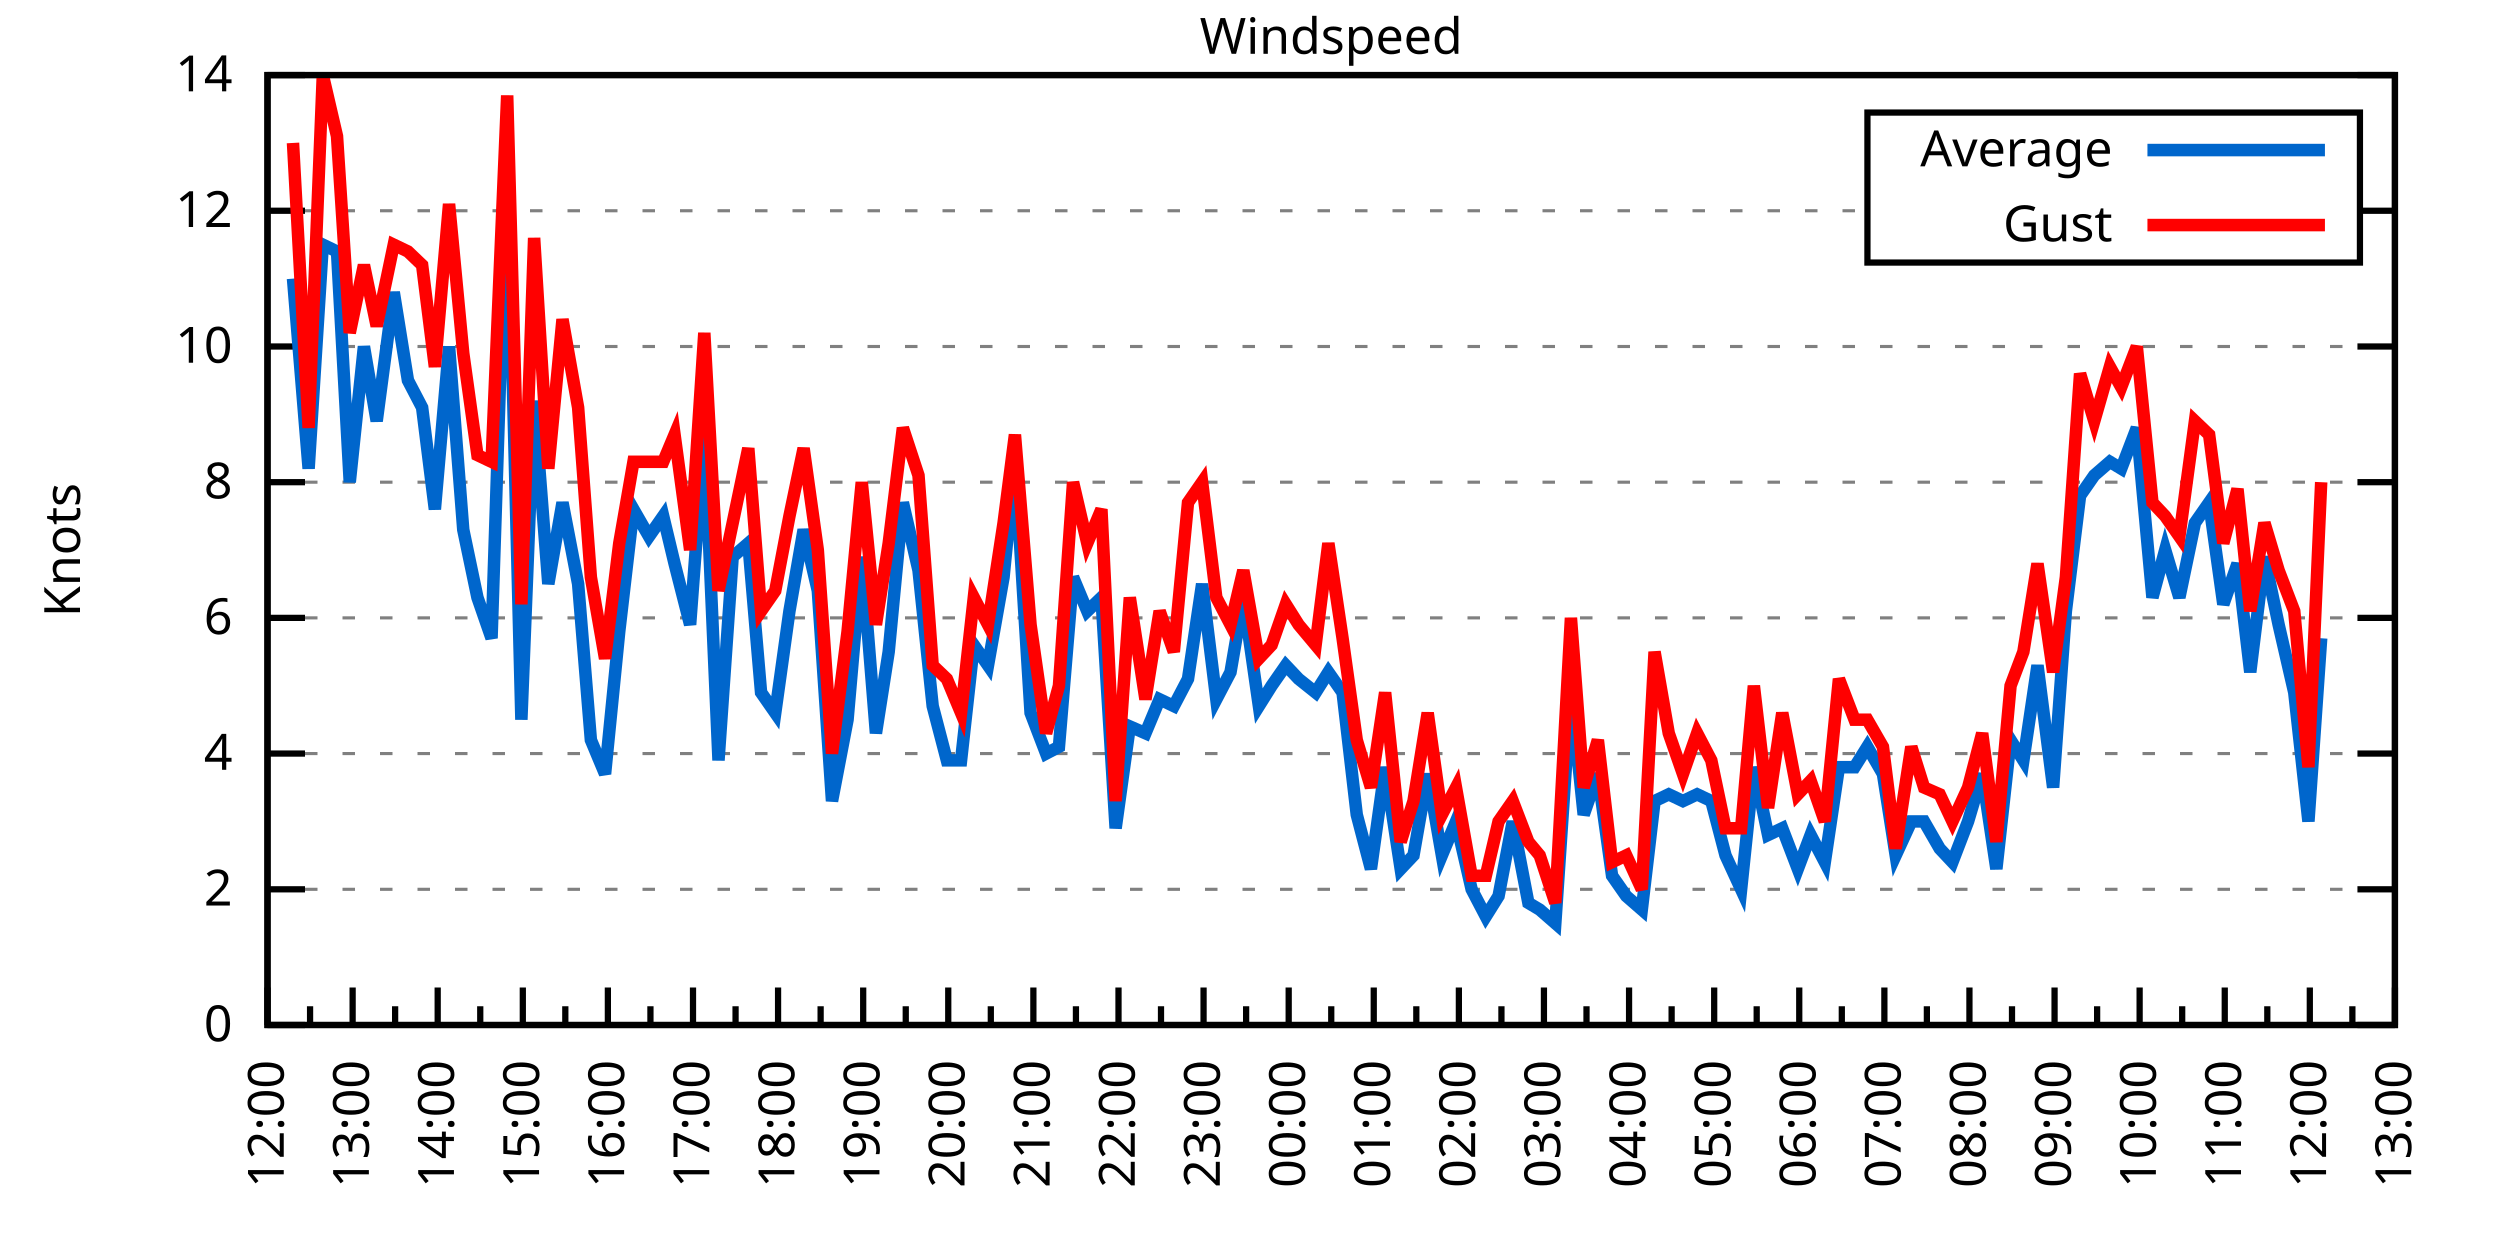
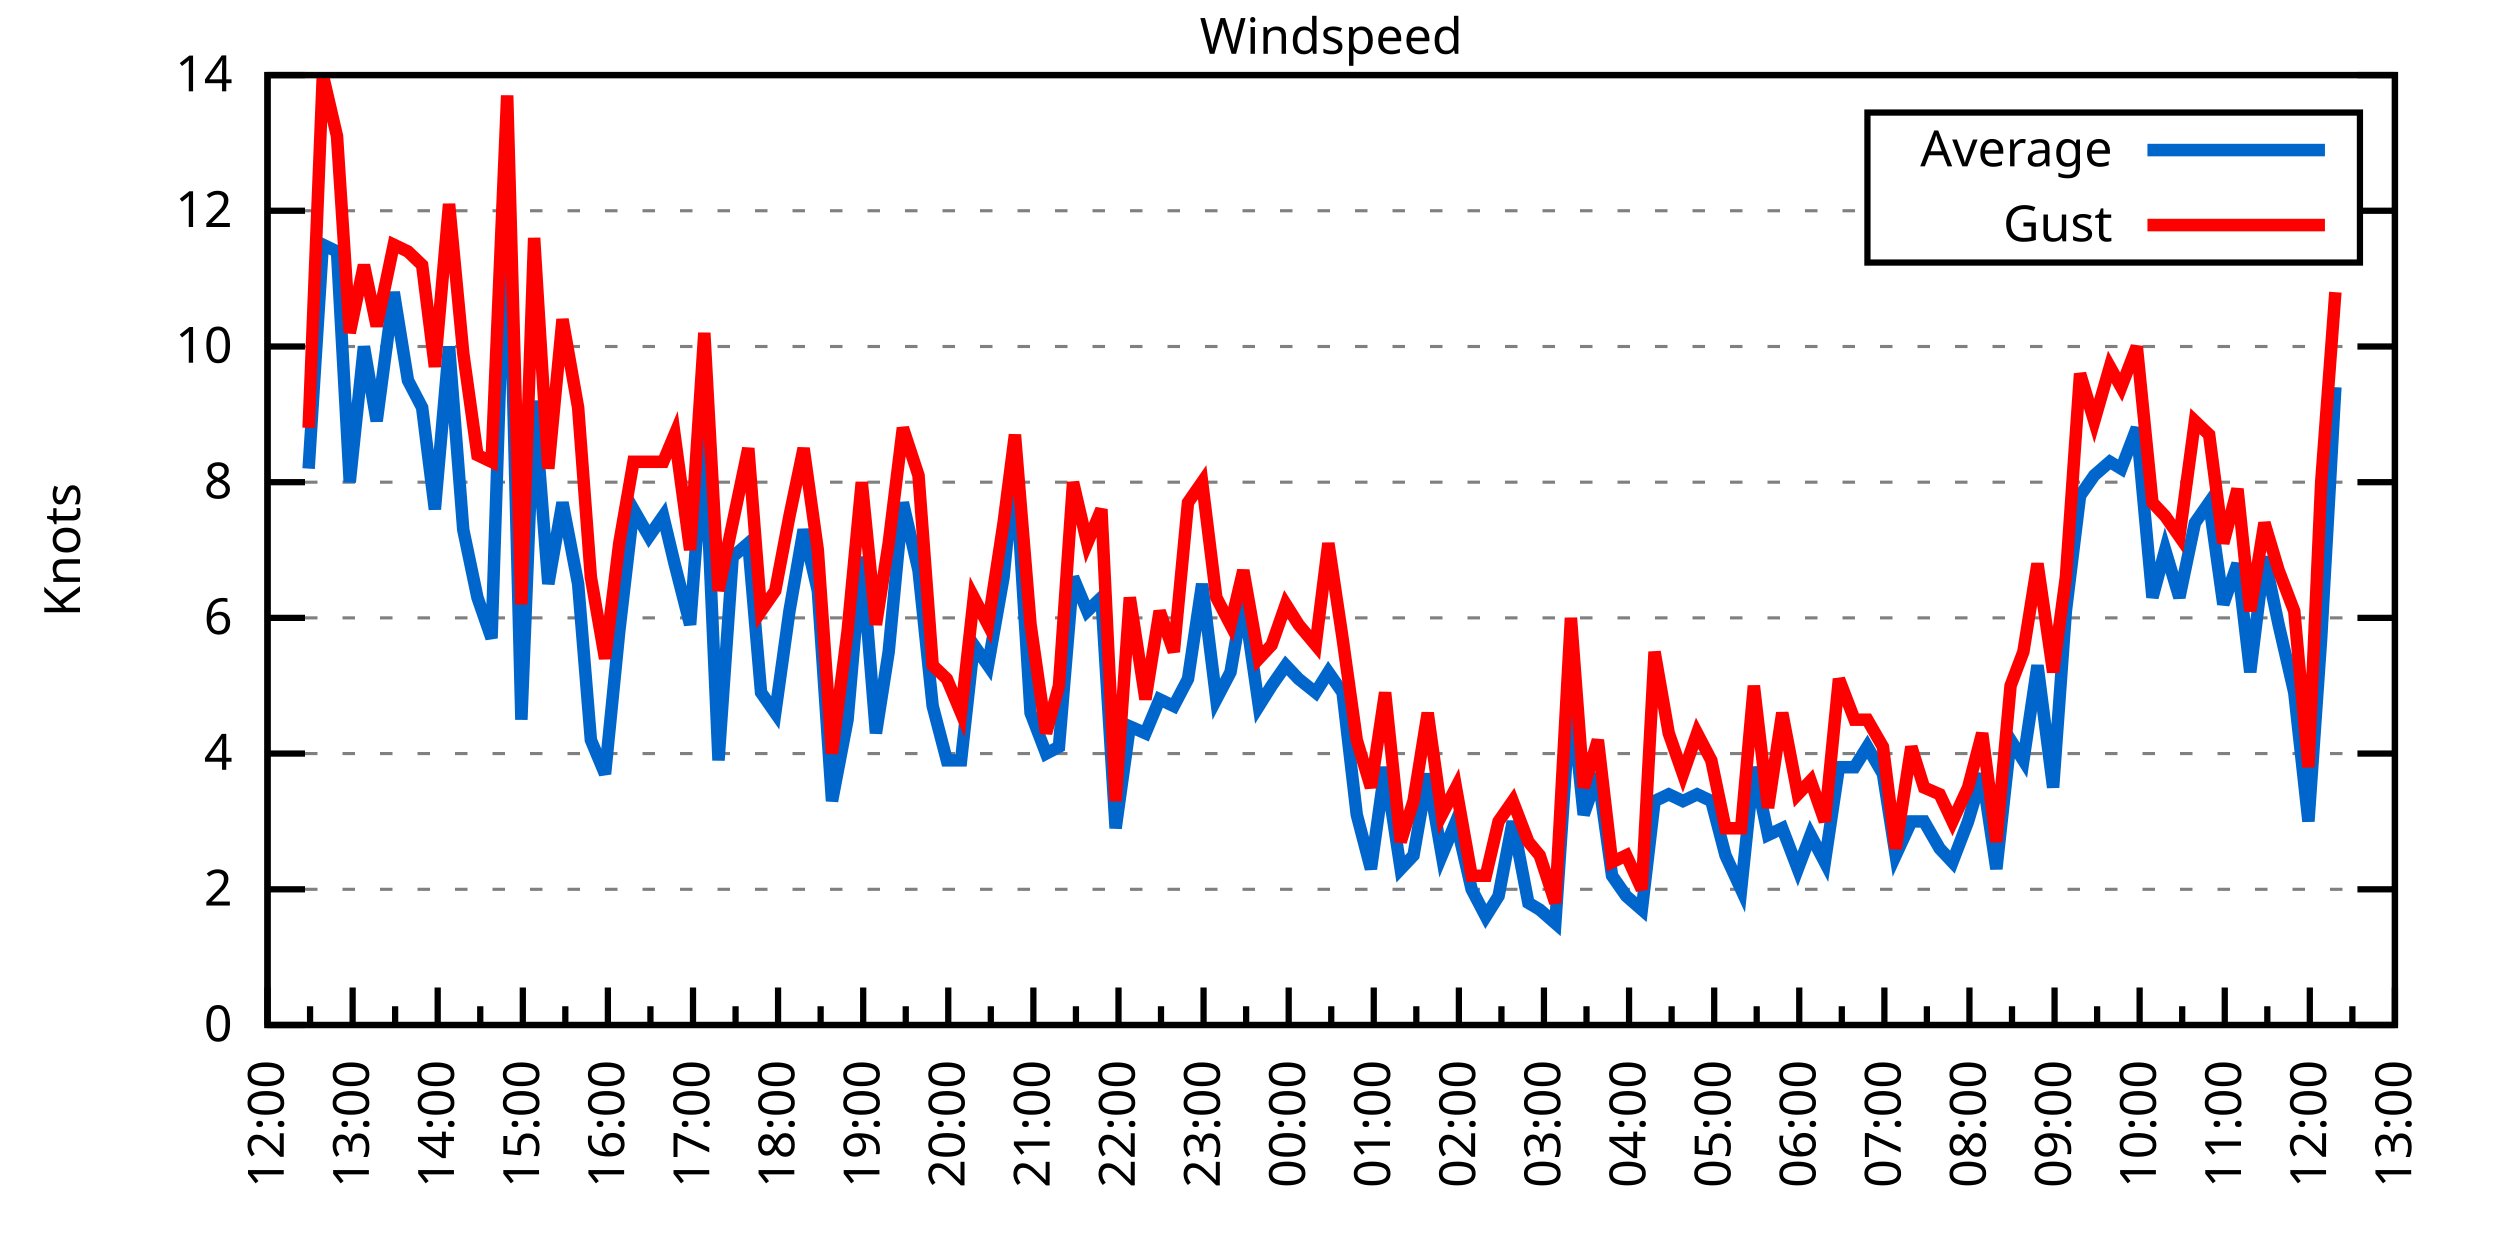
<svg xmlns="http://www.w3.org/2000/svg" xmlns:xlink="http://www.w3.org/1999/xlink" width="400" height="200" viewBox="0 0 400 200">
  <g id="gnuplot_canvas">
    <rect x="0" y="0" width="400" height="200" fill="none" />
    <defs>
      <circle id="gpDot" r="0.5" stroke-width="0.5" stroke="currentColor" />
      <path id="gpPt0" stroke-width="0.333" stroke="currentColor" d="M-1,0 h2 M0,-1 v2" />
      <path id="gpPt1" stroke-width="0.333" stroke="currentColor" d="M-1,-1 L1,1 M1,-1 L-1,1" />
      <path id="gpPt2" stroke-width="0.333" stroke="currentColor" d="M-1,0 L1,0 M0,-1 L0,1 M-1,-1 L1,1 M-1,1 L1,-1" />
      <rect id="gpPt3" stroke-width="0.333" stroke="currentColor" x="-1" y="-1" width="2" height="2" />
      <rect id="gpPt4" stroke-width="0.333" stroke="currentColor" fill="currentColor" x="-1" y="-1" width="2" height="2" />
      <circle id="gpPt5" stroke-width="0.333" stroke="currentColor" cx="0" cy="0" r="1" />
      <use xlink:href="#gpPt5" id="gpPt6" fill="currentColor" stroke="none" />
      <path id="gpPt7" stroke-width="0.333" stroke="currentColor" d="M0,-1.33 L-1.33,0.67 L1.33,0.67 z" />
      <use xlink:href="#gpPt7" id="gpPt8" fill="currentColor" stroke="none" />
      <use xlink:href="#gpPt7" id="gpPt9" stroke="currentColor" transform="rotate(180)" />
      <use xlink:href="#gpPt9" id="gpPt10" fill="currentColor" stroke="none" />
      <use xlink:href="#gpPt3" id="gpPt11" stroke="currentColor" transform="rotate(45)" />
      <use xlink:href="#gpPt11" id="gpPt12" fill="currentColor" stroke="none" />
      <path id="gpPt13" stroke-width="0.333" stroke="currentColor" d="M0,1.330 L1.265,0.411 L0.782,-1.067 L-0.782,-1.076 L-1.265,0.411 z" />
      <use xlink:href="#gpPt13" id="gpPt14" fill="currentColor" stroke="none" />
      <filter id="textbox" filterUnits="objectBoundingBox" x="0" y="0" height="1" width="1">
        <feFlood flood-color="white" flood-opacity="1" result="bgnd" />
        <feComposite in="SourceGraphic" in2="bgnd" operator="atop" />
      </filter>
      <filter id="greybox" filterUnits="objectBoundingBox" x="0" y="0" height="1" width="1">
        <feFlood flood-color="lightgrey" flood-opacity="1" result="grey" />
        <feComposite in="SourceGraphic" in2="grey" operator="atop" />
      </filter>
    </defs>
    <g fill="none" color="white" stroke="currentColor" stroke-width="1.00" stroke-linecap="butt" stroke-linejoin="miter">
</g>
    <g fill="none" color="black" stroke="currentColor" stroke-width="1.00" stroke-linecap="butt" stroke-linejoin="miter">
      <g stroke="none" shape-rendering="crispEdges">
        <polygon fill="rgb(255, 255, 255)" points="42.80,164.00 383.18,164.00 383.18,12.02 42.80,12.02 " />
      </g>
    </g>
    <g fill="none" color="black" stroke="currentColor" stroke-width="1.00" stroke-linecap="butt" stroke-linejoin="miter">
</g>
    <g fill="none" color="black" stroke="black" stroke-width="0.50" stroke-linecap="butt" stroke-linejoin="miter">
</g>
    <g fill="none" color="gray" stroke="currentColor" stroke-width="0.50" stroke-linecap="butt" stroke-linejoin="miter">
      <path stroke="gray" stroke-dasharray="2,4" class="gridline" d="M42.80,164.00 L383.19,164.00  " />
    </g>
    <g fill="none" color="gray" stroke="gray" stroke-width="1.00" stroke-linecap="butt" stroke-linejoin="miter">
</g>
    <g fill="none" color="black" stroke="currentColor" stroke-width="1.00" stroke-linecap="butt" stroke-linejoin="miter">
      <path stroke="black" d="M42.80,164.00 L48.80,164.00 M383.19,164.00 L377.19,164.00  " />
      <g transform="translate(37.20,166.60)" stroke="none" fill="black" font-family="Sans" font-size="8.00" text-anchor="end">
        <text>
          <tspan font-family="Sans"> 0</tspan>
        </text>
      </g>
    </g>
    <g fill="none" color="black" stroke="currentColor" stroke-width="1.00" stroke-linecap="butt" stroke-linejoin="miter">
</g>
    <g fill="none" color="black" stroke="black" stroke-width="0.50" stroke-linecap="butt" stroke-linejoin="miter">
</g>
    <g fill="none" color="gray" stroke="currentColor" stroke-width="0.50" stroke-linecap="butt" stroke-linejoin="miter">
      <path stroke="gray" stroke-dasharray="2,4" class="gridline" d="M42.80,142.29 L383.19,142.29  " />
    </g>
    <g fill="none" color="gray" stroke="gray" stroke-width="1.00" stroke-linecap="butt" stroke-linejoin="miter">
</g>
    <g fill="none" color="black" stroke="currentColor" stroke-width="1.00" stroke-linecap="butt" stroke-linejoin="miter">
      <path stroke="black" d="M42.80,142.29 L48.80,142.29 M383.19,142.29 L377.19,142.29  " />
      <g transform="translate(37.20,144.89)" stroke="none" fill="black" font-family="Sans" font-size="8.00" text-anchor="end">
        <text>
          <tspan font-family="Sans"> 2</tspan>
        </text>
      </g>
    </g>
    <g fill="none" color="black" stroke="currentColor" stroke-width="1.00" stroke-linecap="butt" stroke-linejoin="miter">
</g>
    <g fill="none" color="black" stroke="black" stroke-width="0.50" stroke-linecap="butt" stroke-linejoin="miter">
</g>
    <g fill="none" color="gray" stroke="currentColor" stroke-width="0.50" stroke-linecap="butt" stroke-linejoin="miter">
      <path stroke="gray" stroke-dasharray="2,4" class="gridline" d="M42.80,120.57 L383.19,120.57  " />
    </g>
    <g fill="none" color="gray" stroke="gray" stroke-width="1.00" stroke-linecap="butt" stroke-linejoin="miter">
</g>
    <g fill="none" color="black" stroke="currentColor" stroke-width="1.00" stroke-linecap="butt" stroke-linejoin="miter">
      <path stroke="black" d="M42.80,120.57 L48.80,120.57 M383.19,120.57 L377.19,120.57  " />
      <g transform="translate(37.20,123.17)" stroke="none" fill="black" font-family="Sans" font-size="8.00" text-anchor="end">
        <text>
          <tspan font-family="Sans"> 4</tspan>
        </text>
      </g>
    </g>
    <g fill="none" color="black" stroke="currentColor" stroke-width="1.00" stroke-linecap="butt" stroke-linejoin="miter">
</g>
    <g fill="none" color="black" stroke="black" stroke-width="0.50" stroke-linecap="butt" stroke-linejoin="miter">
</g>
    <g fill="none" color="gray" stroke="currentColor" stroke-width="0.50" stroke-linecap="butt" stroke-linejoin="miter">
      <path stroke="gray" stroke-dasharray="2,4" class="gridline" d="M42.80,98.86 L383.19,98.86  " />
    </g>
    <g fill="none" color="gray" stroke="gray" stroke-width="1.00" stroke-linecap="butt" stroke-linejoin="miter">
</g>
    <g fill="none" color="black" stroke="currentColor" stroke-width="1.00" stroke-linecap="butt" stroke-linejoin="miter">
      <path stroke="black" d="M42.80,98.86 L48.80,98.86 M383.19,98.86 L377.19,98.86  " />
      <g transform="translate(37.20,101.46)" stroke="none" fill="black" font-family="Sans" font-size="8.00" text-anchor="end">
        <text>
          <tspan font-family="Sans"> 6</tspan>
        </text>
      </g>
    </g>
    <g fill="none" color="black" stroke="currentColor" stroke-width="1.00" stroke-linecap="butt" stroke-linejoin="miter">
</g>
    <g fill="none" color="black" stroke="black" stroke-width="0.50" stroke-linecap="butt" stroke-linejoin="miter">
</g>
    <g fill="none" color="gray" stroke="currentColor" stroke-width="0.50" stroke-linecap="butt" stroke-linejoin="miter">
      <path stroke="gray" stroke-dasharray="2,4" class="gridline" d="M42.80,77.15 L383.19,77.15  " />
    </g>
    <g fill="none" color="gray" stroke="gray" stroke-width="1.00" stroke-linecap="butt" stroke-linejoin="miter">
</g>
    <g fill="none" color="black" stroke="currentColor" stroke-width="1.00" stroke-linecap="butt" stroke-linejoin="miter">
      <path stroke="black" d="M42.80,77.15 L48.80,77.15 M383.19,77.15 L377.19,77.15  " />
      <g transform="translate(37.20,79.75)" stroke="none" fill="black" font-family="Sans" font-size="8.00" text-anchor="end">
        <text>
          <tspan font-family="Sans"> 8</tspan>
        </text>
      </g>
    </g>
    <g fill="none" color="black" stroke="currentColor" stroke-width="1.00" stroke-linecap="butt" stroke-linejoin="miter">
</g>
    <g fill="none" color="black" stroke="black" stroke-width="0.50" stroke-linecap="butt" stroke-linejoin="miter">
</g>
    <g fill="none" color="gray" stroke="currentColor" stroke-width="0.50" stroke-linecap="butt" stroke-linejoin="miter">
      <path stroke="gray" stroke-dasharray="2,4" class="gridline" d="M42.80,55.44 L383.19,55.44  " />
    </g>
    <g fill="none" color="gray" stroke="gray" stroke-width="1.00" stroke-linecap="butt" stroke-linejoin="miter">
</g>
    <g fill="none" color="black" stroke="currentColor" stroke-width="1.00" stroke-linecap="butt" stroke-linejoin="miter">
      <path stroke="black" d="M42.80,55.44 L48.80,55.44 M383.19,55.44 L377.19,55.44  " />
      <g transform="translate(37.20,58.04)" stroke="none" fill="black" font-family="Sans" font-size="8.00" text-anchor="end">
        <text>
          <tspan font-family="Sans"> 10</tspan>
        </text>
      </g>
    </g>
    <g fill="none" color="black" stroke="currentColor" stroke-width="1.00" stroke-linecap="butt" stroke-linejoin="miter">
</g>
    <g fill="none" color="black" stroke="black" stroke-width="0.50" stroke-linecap="butt" stroke-linejoin="miter">
</g>
    <g fill="none" color="gray" stroke="currentColor" stroke-width="0.50" stroke-linecap="butt" stroke-linejoin="miter">
      <path stroke="gray" stroke-dasharray="2,4" class="gridline" d="M42.80,33.72 L298.79,33.72 M377.59,33.72 L383.19,33.72  " />
    </g>
    <g fill="none" color="gray" stroke="gray" stroke-width="1.00" stroke-linecap="butt" stroke-linejoin="miter">
</g>
    <g fill="none" color="black" stroke="currentColor" stroke-width="1.00" stroke-linecap="butt" stroke-linejoin="miter">
      <path stroke="black" d="M42.80,33.72 L48.80,33.72 M383.19,33.72 L377.19,33.72  " />
      <g transform="translate(37.20,36.32)" stroke="none" fill="black" font-family="Sans" font-size="8.00" text-anchor="end">
        <text>
          <tspan font-family="Sans"> 12</tspan>
        </text>
      </g>
    </g>
    <g fill="none" color="black" stroke="currentColor" stroke-width="1.00" stroke-linecap="butt" stroke-linejoin="miter">
</g>
    <g fill="none" color="black" stroke="black" stroke-width="0.50" stroke-linecap="butt" stroke-linejoin="miter">
</g>
    <g fill="none" color="gray" stroke="currentColor" stroke-width="0.50" stroke-linecap="butt" stroke-linejoin="miter">
      <path stroke="gray" stroke-dasharray="2,4" class="gridline" d="M42.80,12.01 L383.19,12.01  " />
    </g>
    <g fill="none" color="gray" stroke="gray" stroke-width="1.00" stroke-linecap="butt" stroke-linejoin="miter">
</g>
    <g fill="none" color="black" stroke="currentColor" stroke-width="1.00" stroke-linecap="butt" stroke-linejoin="miter">
      <path stroke="black" d="M42.80,12.01 L48.80,12.01 M383.19,12.01 L377.19,12.01  " />
      <g transform="translate(37.20,14.61)" stroke="none" fill="black" font-family="Sans" font-size="8.00" text-anchor="end">
        <text>
          <tspan font-family="Sans"> 14</tspan>
        </text>
      </g>
    </g>
    <g fill="none" color="black" stroke="currentColor" stroke-width="1.00" stroke-linecap="butt" stroke-linejoin="miter">
      <path stroke="black" d="M42.80,164.00 L42.80,158.00  " />
      <g transform="translate(45.40,169.60) rotate(270)" stroke="none" fill="black" font-family="Sans" font-size="8.00" text-anchor="end">
        <text>
          <tspan font-family="Sans">12:00</tspan>
        </text>
      </g>
    </g>
    <g fill="none" color="black" stroke="currentColor" stroke-width="1.00" stroke-linecap="butt" stroke-linejoin="miter">
      <path stroke="black" d="M49.61,164.00 L49.61,161.00 M56.42,164.00 L56.42,158.00  " />
      <g transform="translate(59.02,169.60) rotate(270)" stroke="none" fill="black" font-family="Sans" font-size="8.00" text-anchor="end">
        <text>
          <tspan font-family="Sans">13:00</tspan>
        </text>
      </g>
    </g>
    <g fill="none" color="black" stroke="currentColor" stroke-width="1.00" stroke-linecap="butt" stroke-linejoin="miter">
      <path stroke="black" d="M63.22,164.00 L63.22,161.00 M70.03,164.00 L70.03,158.00  " />
      <g transform="translate(72.63,169.60) rotate(270)" stroke="none" fill="black" font-family="Sans" font-size="8.00" text-anchor="end">
        <text>
          <tspan font-family="Sans">14:00</tspan>
        </text>
      </g>
    </g>
    <g fill="none" color="black" stroke="currentColor" stroke-width="1.00" stroke-linecap="butt" stroke-linejoin="miter">
      <path stroke="black" d="M76.84,164.00 L76.84,161.00 M83.65,164.00 L83.65,158.00  " />
      <g transform="translate(86.25,169.60) rotate(270)" stroke="none" fill="black" font-family="Sans" font-size="8.00" text-anchor="end">
        <text>
          <tspan font-family="Sans">15:00</tspan>
        </text>
      </g>
    </g>
    <g fill="none" color="black" stroke="currentColor" stroke-width="1.00" stroke-linecap="butt" stroke-linejoin="miter">
      <path stroke="black" d="M90.45,164.00 L90.45,161.00 M97.26,164.00 L97.26,158.00  " />
      <g transform="translate(99.86,169.60) rotate(270)" stroke="none" fill="black" font-family="Sans" font-size="8.00" text-anchor="end">
        <text>
          <tspan font-family="Sans">16:00</tspan>
        </text>
      </g>
    </g>
    <g fill="none" color="black" stroke="currentColor" stroke-width="1.00" stroke-linecap="butt" stroke-linejoin="miter">
      <path stroke="black" d="M104.07,164.00 L104.07,161.00 M110.88,164.00 L110.88,158.00  " />
      <g transform="translate(113.48,169.60) rotate(270)" stroke="none" fill="black" font-family="Sans" font-size="8.00" text-anchor="end">
        <text>
          <tspan font-family="Sans">17:00</tspan>
        </text>
      </g>
    </g>
    <g fill="none" color="black" stroke="currentColor" stroke-width="1.00" stroke-linecap="butt" stroke-linejoin="miter">
      <path stroke="black" d="M117.69,164.00 L117.69,161.00 M124.49,164.00 L124.49,158.00  " />
      <g transform="translate(127.09,169.60) rotate(270)" stroke="none" fill="black" font-family="Sans" font-size="8.00" text-anchor="end">
        <text>
          <tspan font-family="Sans">18:00</tspan>
        </text>
      </g>
    </g>
    <g fill="none" color="black" stroke="currentColor" stroke-width="1.00" stroke-linecap="butt" stroke-linejoin="miter">
      <path stroke="black" d="M131.30,164.00 L131.30,161.00 M138.11,164.00 L138.11,158.00  " />
      <g transform="translate(140.71,169.60) rotate(270)" stroke="none" fill="black" font-family="Sans" font-size="8.00" text-anchor="end">
        <text>
          <tspan font-family="Sans">19:00</tspan>
        </text>
      </g>
    </g>
    <g fill="none" color="black" stroke="currentColor" stroke-width="1.00" stroke-linecap="butt" stroke-linejoin="miter">
      <path stroke="black" d="M144.92,164.00 L144.92,161.00 M151.72,164.00 L151.72,158.00  " />
      <g transform="translate(154.32,169.60) rotate(270)" stroke="none" fill="black" font-family="Sans" font-size="8.00" text-anchor="end">
        <text>
          <tspan font-family="Sans">20:00</tspan>
        </text>
      </g>
    </g>
    <g fill="none" color="black" stroke="currentColor" stroke-width="1.00" stroke-linecap="butt" stroke-linejoin="miter">
      <path stroke="black" d="M158.53,164.00 L158.53,161.00 M165.34,164.00 L165.34,158.00  " />
      <g transform="translate(167.94,169.60) rotate(270)" stroke="none" fill="black" font-family="Sans" font-size="8.00" text-anchor="end">
        <text>
          <tspan font-family="Sans">21:00</tspan>
        </text>
      </g>
    </g>
    <g fill="none" color="black" stroke="currentColor" stroke-width="1.00" stroke-linecap="butt" stroke-linejoin="miter">
      <path stroke="black" d="M172.15,164.00 L172.15,161.00 M178.96,164.00 L178.96,158.00  " />
      <g transform="translate(181.56,169.60) rotate(270)" stroke="none" fill="black" font-family="Sans" font-size="8.00" text-anchor="end">
        <text>
          <tspan font-family="Sans">22:00</tspan>
        </text>
      </g>
    </g>
    <g fill="none" color="black" stroke="currentColor" stroke-width="1.00" stroke-linecap="butt" stroke-linejoin="miter">
      <path stroke="black" d="M185.76,164.00 L185.76,161.00 M192.57,164.00 L192.57,158.00  " />
      <g transform="translate(195.17,169.60) rotate(270)" stroke="none" fill="black" font-family="Sans" font-size="8.00" text-anchor="end">
        <text>
          <tspan font-family="Sans">23:00</tspan>
        </text>
      </g>
    </g>
    <g fill="none" color="black" stroke="currentColor" stroke-width="1.00" stroke-linecap="butt" stroke-linejoin="miter">
      <path stroke="black" d="M199.38,164.00 L199.38,161.00 M206.19,164.00 L206.19,158.00  " />
      <g transform="translate(208.79,169.60) rotate(270)" stroke="none" fill="black" font-family="Sans" font-size="8.00" text-anchor="end">
        <text>
          <tspan font-family="Sans">00:00</tspan>
        </text>
      </g>
    </g>
    <g fill="none" color="black" stroke="currentColor" stroke-width="1.00" stroke-linecap="butt" stroke-linejoin="miter">
      <path stroke="black" d="M213.00,164.00 L213.00,161.00 M219.80,164.00 L219.80,158.00  " />
      <g transform="translate(222.40,169.60) rotate(270)" stroke="none" fill="black" font-family="Sans" font-size="8.00" text-anchor="end">
        <text>
          <tspan font-family="Sans">01:00</tspan>
        </text>
      </g>
    </g>
    <g fill="none" color="black" stroke="currentColor" stroke-width="1.00" stroke-linecap="butt" stroke-linejoin="miter">
      <path stroke="black" d="M226.61,164.00 L226.61,161.00 M233.42,164.00 L233.42,158.00  " />
      <g transform="translate(236.02,169.60) rotate(270)" stroke="none" fill="black" font-family="Sans" font-size="8.00" text-anchor="end">
        <text>
          <tspan font-family="Sans">02:00</tspan>
        </text>
      </g>
    </g>
    <g fill="none" color="black" stroke="currentColor" stroke-width="1.00" stroke-linecap="butt" stroke-linejoin="miter">
      <path stroke="black" d="M240.23,164.00 L240.23,161.00 M247.03,164.00 L247.03,158.00  " />
      <g transform="translate(249.63,169.60) rotate(270)" stroke="none" fill="black" font-family="Sans" font-size="8.00" text-anchor="end">
        <text>
          <tspan font-family="Sans">03:00</tspan>
        </text>
      </g>
    </g>
    <g fill="none" color="black" stroke="currentColor" stroke-width="1.00" stroke-linecap="butt" stroke-linejoin="miter">
      <path stroke="black" d="M253.84,164.00 L253.84,161.00 M260.65,164.00 L260.65,158.00  " />
      <g transform="translate(263.25,169.60) rotate(270)" stroke="none" fill="black" font-family="Sans" font-size="8.00" text-anchor="end">
        <text>
          <tspan font-family="Sans">04:00</tspan>
        </text>
      </g>
    </g>
    <g fill="none" color="black" stroke="currentColor" stroke-width="1.00" stroke-linecap="butt" stroke-linejoin="miter">
      <path stroke="black" d="M267.46,164.00 L267.46,161.00 M274.27,164.00 L274.27,158.00  " />
      <g transform="translate(276.87,169.60) rotate(270)" stroke="none" fill="black" font-family="Sans" font-size="8.00" text-anchor="end">
        <text>
          <tspan font-family="Sans">05:00</tspan>
        </text>
      </g>
    </g>
    <g fill="none" color="black" stroke="currentColor" stroke-width="1.00" stroke-linecap="butt" stroke-linejoin="miter">
      <path stroke="black" d="M281.07,164.00 L281.07,161.00 M287.88,164.00 L287.88,158.00  " />
      <g transform="translate(290.48,169.60) rotate(270)" stroke="none" fill="black" font-family="Sans" font-size="8.00" text-anchor="end">
        <text>
          <tspan font-family="Sans">06:00</tspan>
        </text>
      </g>
    </g>
    <g fill="none" color="black" stroke="currentColor" stroke-width="1.00" stroke-linecap="butt" stroke-linejoin="miter">
      <path stroke="black" d="M294.69,164.00 L294.69,161.00 M301.50,164.00 L301.50,158.00  " />
      <g transform="translate(304.10,169.60) rotate(270)" stroke="none" fill="black" font-family="Sans" font-size="8.00" text-anchor="end">
        <text>
          <tspan font-family="Sans">07:00</tspan>
        </text>
      </g>
    </g>
    <g fill="none" color="black" stroke="currentColor" stroke-width="1.00" stroke-linecap="butt" stroke-linejoin="miter">
      <path stroke="black" d="M308.30,164.00 L308.30,161.00 M315.11,164.00 L315.11,158.00  " />
      <g transform="translate(317.71,169.60) rotate(270)" stroke="none" fill="black" font-family="Sans" font-size="8.00" text-anchor="end">
        <text>
          <tspan font-family="Sans">08:00</tspan>
        </text>
      </g>
    </g>
    <g fill="none" color="black" stroke="currentColor" stroke-width="1.00" stroke-linecap="butt" stroke-linejoin="miter">
      <path stroke="black" d="M321.92,164.00 L321.92,161.00 M328.73,164.00 L328.73,158.00  " />
      <g transform="translate(331.33,169.60) rotate(270)" stroke="none" fill="black" font-family="Sans" font-size="8.00" text-anchor="end">
        <text>
          <tspan font-family="Sans">09:00</tspan>
        </text>
      </g>
    </g>
    <g fill="none" color="black" stroke="currentColor" stroke-width="1.00" stroke-linecap="butt" stroke-linejoin="miter">
      <path stroke="black" d="M335.54,164.00 L335.54,161.00 M342.34,164.00 L342.34,158.00  " />
      <g transform="translate(344.94,169.60) rotate(270)" stroke="none" fill="black" font-family="Sans" font-size="8.00" text-anchor="end">
        <text>
          <tspan font-family="Sans">10:00</tspan>
        </text>
      </g>
    </g>
    <g fill="none" color="black" stroke="currentColor" stroke-width="1.00" stroke-linecap="butt" stroke-linejoin="miter">
      <path stroke="black" d="M349.15,164.00 L349.15,161.00 M355.96,164.00 L355.96,158.00  " />
      <g transform="translate(358.56,169.60) rotate(270)" stroke="none" fill="black" font-family="Sans" font-size="8.00" text-anchor="end">
        <text>
          <tspan font-family="Sans">11:00</tspan>
        </text>
      </g>
    </g>
    <g fill="none" color="black" stroke="currentColor" stroke-width="1.00" stroke-linecap="butt" stroke-linejoin="miter">
      <path stroke="black" d="M362.77,164.00 L362.77,161.00 M369.57,164.00 L369.57,158.00  " />
      <g transform="translate(372.17,169.60) rotate(270)" stroke="none" fill="black" font-family="Sans" font-size="8.00" text-anchor="end">
        <text>
          <tspan font-family="Sans">12:00</tspan>
        </text>
      </g>
    </g>
    <g fill="none" color="black" stroke="currentColor" stroke-width="1.00" stroke-linecap="butt" stroke-linejoin="miter">
      <path stroke="black" d="M376.38,164.00 L376.38,161.00 M383.19,164.00 L383.19,158.00  " />
      <g transform="translate(385.79,169.60) rotate(270)" stroke="none" fill="black" font-family="Sans" font-size="8.00" text-anchor="end">
        <text>
          <tspan font-family="Sans">13:00</tspan>
        </text>
      </g>
    </g>
    <g fill="none" color="black" stroke="currentColor" stroke-width="1.00" stroke-linecap="butt" stroke-linejoin="miter">
</g>
    <g fill="none" color="black" stroke="currentColor" stroke-width="1.00" stroke-linecap="butt" stroke-linejoin="miter">
      <path stroke="black" d="M42.80,12.01 L42.80,164.00 L383.19,164.00 L383.19,12.01 L42.80,12.01 Z  " />
    </g>
    <g fill="none" color="black" stroke="currentColor" stroke-width="1.00" stroke-linecap="butt" stroke-linejoin="miter">
      <g transform="translate(12.80,88.01) rotate(270)" stroke="none" fill="black" font-family="Sans" font-size="8.00" text-anchor="middle">
        <text>
          <tspan font-family="Sans">Knots</tspan>
        </text>
      </g>
    </g>
    <g fill="none" color="black" stroke="currentColor" stroke-width="1.00" stroke-linecap="butt" stroke-linejoin="miter">
</g>
    <g fill="none" color="black" stroke="currentColor" stroke-width="1.00" stroke-linecap="butt" stroke-linejoin="miter">
      <path stroke="black" d="M298.79,42.01 L298.79,18.01 L377.59,18.01 L377.59,42.01 L298.79,42.01 Z  " />
    </g>
    <g id="Windspeed_plot_1">
      <g fill="none" color="white" stroke="black" stroke-width="2.00" stroke-linecap="butt" stroke-linejoin="miter">
</g>
      <g fill="none" color="black" stroke="currentColor" stroke-width="2.00" stroke-linecap="butt" stroke-linejoin="miter">
        <g transform="translate(337.99,26.61)" stroke="none" fill="black" font-family="Sans" font-size="8.00" text-anchor="end">
          <text>
            <tspan font-family="Sans">Average</tspan>
          </text>
        </g>
      </g>
      <g fill="none" color="black" stroke="currentColor" stroke-width="2.00" stroke-linecap="butt" stroke-linejoin="miter">
-         <path stroke="rgb(  0, 102, 204)" d="M343.59,24.01 L371.99,24.01 M46.88,44.58 L49.38,74.98 L51.65,39.15 L53.92,40.24 L55.96,77.15 L58.23,55.44   L60.27,67.38 L63.00,46.75 L65.27,60.86 L67.54,65.21 L69.58,81.49 L71.85,55.44 L74.12,84.75 L76.39,95.60   L78.65,102.12 L81.15,26.12 L83.42,115.15 L85.46,64.12 L87.73,93.43 L90.00,80.41 L92.50,93.43 L94.54,118.40   L96.81,123.83 L99.08,101.03 L101.35,81.49 L103.84,85.83 L106.11,82.58 L107.93,90.18 L110.42,99.95 L112.69,69.55   L114.96,121.66 L117.23,89.09 L119.73,86.92 L121.77,110.80 L124.04,114.06 L126.31,97.78 L128.58,84.75 L130.85,94.52   L133.12,128.17 L135.61,115.15 L137.88,89.09 L140.15,117.32 L142.19,104.29 L144.46,80.41 L146.96,91.26 L149.23,112.97   L151.50,121.66 L153.77,121.66 L155.81,103.20 L158.08,106.46 L160.57,92.35 L162.39,73.89 L164.89,114.06 L167.38,120.57   L169.43,119.49 L171.69,92.35 L173.96,97.78 L176.23,95.60 L178.50,132.52 L180.77,116.23 L183.27,117.32 L185.54,111.89   L187.81,112.97 L190.08,108.63 L192.34,93.43 L194.61,111.89 L196.88,107.55 L198.93,95.60 L201.42,112.97 L203.46,109.72   L205.73,106.46 L207.78,108.63 L210.50,110.80 L212.54,107.55 L214.81,110.80 L217.08,130.35 L219.35,139.03 L221.62,122.75   L224.11,139.03 L226.16,136.86 L228.43,123.83 L230.70,136.86 L232.96,131.43 L235.46,142.29 L237.73,146.63 L239.77,143.37   L242.04,131.43 L244.54,144.46 L246.35,145.54 L248.85,147.72 L251.35,110.80 L253.39,130.35 L255.66,123.83 L257.93,140.12   L260.20,143.37 L262.69,145.54 L264.73,128.17 L267.00,127.09 L269.27,128.17 L271.54,127.09 L273.81,128.17 L276.08,136.86   L278.58,142.29 L280.62,122.75 L282.89,133.60 L285.16,132.52 L287.65,139.03 L289.70,133.60 L291.97,137.94 L294.23,122.75   L296.73,122.75 L298.77,119.49 L301.27,123.83 L303.31,136.86 L305.81,131.43 L307.85,131.43 L310.35,135.77 L312.39,137.94   L314.89,131.43 L317.15,123.83 L319.42,139.03 L321.69,118.40 L323.74,121.66 L326.00,106.46 L328.50,126.00 L330.54,97.78   L332.81,79.32 L335.08,76.06 L337.58,73.89 L339.39,74.98 L341.89,68.46 L344.39,95.60 L346.43,88.00 L348.70,95.60   L351.19,83.66 L353.46,80.41 L355.73,96.69 L358.00,90.18 L360.04,107.55 L362.31,89.09 L364.58,99.95 L367.08,110.80   L369.35,131.43 L371.39,102.12  " />
+         <path stroke="rgb(  0, 102, 204)" d="M343.59,24.01 L371.99,24.01 M49.38,74.98 L51.65,39.15 L53.92,40.24 L55.96,77.15 L58.23,55.44 L60.27,67.38   L63.00,46.75 L65.27,60.86 L67.54,65.21 L69.58,81.49 L71.85,55.44 L74.12,84.75 L76.39,95.60 L78.65,102.12   L81.15,26.12 L83.42,115.15 L85.46,64.12 L87.73,93.43 L90.00,80.41 L92.50,93.43 L94.54,118.40 L96.81,123.83   L99.08,101.03 L101.35,81.49 L103.84,85.83 L106.11,82.58 L107.93,90.18 L110.42,99.95 L112.69,69.55 L114.96,121.66   L117.23,89.09 L119.73,86.92 L121.77,110.80 L124.04,114.06 L126.31,97.78 L128.58,84.75 L130.85,94.52 L133.12,128.17   L135.61,115.15 L137.88,89.09 L140.15,117.32 L142.19,104.29 L144.46,80.41 L146.96,91.26 L149.23,112.97 L151.50,121.66   L153.77,121.66 L155.81,103.20 L158.08,106.46 L160.57,92.35 L162.39,73.89 L164.89,114.06 L167.38,120.57 L169.43,119.49   L171.69,92.35 L173.96,97.78 L176.23,95.60 L178.50,132.52 L180.77,116.23 L183.27,117.32 L185.54,111.89 L187.81,112.97   L190.08,108.63 L192.34,93.43 L194.61,111.89 L196.88,107.55 L198.93,95.60 L201.42,112.97 L203.46,109.72 L205.73,106.46   L207.78,108.63 L210.50,110.80 L212.54,107.55 L214.81,110.80 L217.08,130.35 L219.35,139.03 L221.62,122.75 L224.11,139.03   L226.16,136.86 L228.43,123.83 L230.70,136.86 L232.96,131.43 L235.46,142.29 L237.73,146.63 L239.77,143.37 L242.04,131.43   L244.54,144.46 L246.35,145.54 L248.85,147.72 L251.35,110.80 L253.39,130.35 L255.66,123.83 L257.93,140.12 L260.20,143.37   L262.69,145.54 L264.73,128.17 L267.00,127.09 L269.27,128.17 L271.54,127.09 L273.81,128.17 L276.08,136.86 L278.58,142.29   L280.62,122.75 L282.89,133.60 L285.16,132.52 L287.65,139.03 L289.70,133.60 L291.97,137.94 L294.23,122.75 L296.73,122.75   L298.77,119.49 L301.27,123.83 L303.31,136.86 L305.81,131.43 L307.85,131.43 L310.35,135.77 L312.39,137.94 L314.89,131.43   L317.15,123.83 L319.42,139.03 L321.69,118.40 L323.74,121.66 L326.00,106.46 L328.50,126.00 L330.54,97.78 L332.81,79.32   L335.08,76.06 L337.58,73.89 L339.39,74.98 L341.89,68.46 L344.39,95.60 L346.43,88.00 L348.70,95.60 L351.19,83.66   L353.46,80.41 L355.73,96.69 L358.00,90.18 L360.04,107.55 L362.31,89.09 L364.58,99.95 L367.08,110.80 L369.35,131.43   L371.39,102.12 L373.66,61.95  " />
      </g>
    </g>
    <g id="Windspeed_plot_2">
      <g fill="none" color="black" stroke="currentColor" stroke-width="2.00" stroke-linecap="butt" stroke-linejoin="miter">
        <g transform="translate(337.99,38.61)" stroke="none" fill="black" font-family="Sans" font-size="8.00" text-anchor="end">
          <text>
            <tspan font-family="Sans">Gust</tspan>
          </text>
        </g>
      </g>
      <g fill="none" color="black" stroke="currentColor" stroke-width="2.00" stroke-linecap="butt" stroke-linejoin="miter">
-         <path stroke="rgb(255,   0,   0)" d="M343.59,36.01 L371.99,36.01 M46.88,22.87 L49.38,68.46 L51.65,12.01 L53.92,21.78 L55.96,53.26 L58.23,42.41   L60.27,52.18 L63.00,39.15 L65.27,40.24 L67.54,42.41 L69.58,58.69 L71.85,32.64 L74.12,56.52 L76.39,72.81   L78.65,73.89 L81.15,15.27 L83.42,96.69 L85.46,38.07 L87.73,74.98 L90.00,51.09 L92.50,65.21 L94.54,92.35   L96.81,105.38 L99.08,86.92 L101.35,73.89 L103.84,73.89 L106.11,73.89 L107.93,69.55 L110.42,88.00 L112.69,53.26   L114.96,94.52 L117.23,83.66 L119.73,71.72 L121.77,97.78 L124.04,94.52 L126.31,82.58 L128.58,71.72 L130.85,88.00   L133.12,120.57 L135.61,101.03 L137.88,77.15 L140.15,99.95 L142.19,86.92 L144.46,68.46 L146.96,76.06 L149.23,106.46   L151.50,108.63 L153.77,114.06 L155.81,95.60 L158.08,99.95 L160.57,83.66 L162.39,69.55 L164.89,99.95 L167.38,117.32   L169.43,109.72 L171.69,77.15 L173.96,86.92 L176.23,81.49 L178.50,128.17 L180.77,95.60 L183.27,111.89 L185.54,97.78   L187.81,104.29 L190.08,80.41 L192.34,77.15 L194.61,95.60 L196.88,99.95 L198.93,91.26 L201.42,105.38 L203.46,103.20   L205.73,96.69 L207.78,99.95 L210.50,103.20 L212.54,86.92 L214.81,102.12 L217.08,118.40 L219.35,126.00 L221.62,110.80   L224.11,134.69 L226.16,128.17 L228.43,114.06 L230.70,130.35 L232.96,126.00 L235.46,140.12 L237.73,140.12 L239.77,131.43   L242.04,128.17 L244.54,134.69 L246.35,136.86 L248.85,144.46 L251.35,98.86 L253.39,126.00 L255.66,118.40 L257.93,137.94   L260.20,136.86 L262.69,142.29 L264.73,104.29 L267.00,117.32 L269.27,123.83 L271.54,117.32 L273.81,121.66 L276.08,132.52   L278.58,132.52 L280.62,109.72 L282.89,129.26 L285.16,114.06 L287.65,127.09 L289.70,124.92 L291.97,131.43 L294.23,108.63   L296.73,115.15 L298.77,115.15 L301.27,119.49 L303.31,135.77 L305.81,119.49 L307.85,126.00 L310.35,127.09 L312.39,131.43   L314.89,126.00 L317.15,117.32 L319.42,134.69 L321.69,109.72 L323.74,104.29 L326.00,90.18 L328.50,107.55 L330.54,92.35   L332.81,59.78 L335.08,67.38 L337.58,58.69 L339.39,61.95 L341.89,55.44 L344.39,80.41 L346.43,82.58 L348.70,85.83   L351.19,67.38 L353.46,69.55 L355.73,86.92 L358.00,78.23 L360.04,97.78 L362.31,83.66 L364.58,91.26 L367.08,97.78   L369.35,122.75 L371.39,77.15  " />
+         <path stroke="rgb(255,   0,   0)" d="M343.59,36.01 L371.99,36.01 M49.38,68.46 L51.65,12.01 L53.92,21.78 L55.96,53.26 L58.23,42.41 L60.27,52.18   L63.00,39.15 L65.27,40.24 L67.54,42.41 L69.58,58.69 L71.85,32.64 L74.12,56.52 L76.39,72.81 L78.65,73.89   L81.15,15.27 L83.42,96.69 L85.46,38.07 L87.73,74.98 L90.00,51.09 L92.50,65.21 L94.54,92.35 L96.81,105.38   L99.08,86.92 L101.35,73.89 L103.84,73.89 L106.11,73.89 L107.93,69.55 L110.42,88.00 L112.69,53.26 L114.96,94.52   L117.23,83.66 L119.73,71.72 L121.77,97.78 L124.04,94.52 L126.31,82.58 L128.58,71.72 L130.85,88.00 L133.12,120.57   L135.61,101.03 L137.88,77.15 L140.15,99.95 L142.19,86.92 L144.46,68.46 L146.96,76.06 L149.23,106.46 L151.50,108.63   L153.77,114.06 L155.81,95.60 L158.08,99.95 L160.57,83.66 L162.39,69.55 L164.89,99.95 L167.38,117.32 L169.43,109.72   L171.69,77.15 L173.96,86.92 L176.23,81.49 L178.50,128.17 L180.77,95.60 L183.27,111.89 L185.54,97.78 L187.81,104.29   L190.08,80.41 L192.34,77.15 L194.61,95.60 L196.88,99.95 L198.93,91.26 L201.42,105.38 L203.46,103.20 L205.73,96.69   L207.78,99.95 L210.50,103.20 L212.54,86.92 L214.81,102.12 L217.08,118.40 L219.35,126.00 L221.62,110.80 L224.11,134.69   L226.16,128.17 L228.43,114.06 L230.70,130.35 L232.96,126.00 L235.46,140.12 L237.73,140.12 L239.77,131.43 L242.04,128.17   L244.54,134.69 L246.35,136.86 L248.85,144.46 L251.35,98.86 L253.39,126.00 L255.66,118.40 L257.93,137.94 L260.20,136.86   L262.69,142.29 L264.73,104.29 L267.00,117.32 L269.27,123.83 L271.54,117.32 L273.81,121.66 L276.08,132.52 L278.58,132.52   L280.62,109.72 L282.89,129.26 L285.16,114.06 L287.65,127.09 L289.70,124.92 L291.97,131.43 L294.23,108.63 L296.73,115.15   L298.77,115.15 L301.27,119.49 L303.31,135.77 L305.81,119.49 L307.85,126.00 L310.35,127.09 L312.39,131.43 L314.89,126.00   L317.15,117.32 L319.42,134.69 L321.69,109.72 L323.74,104.29 L326.00,90.18 L328.50,107.55 L330.54,92.35 L332.81,59.78   L335.08,67.38 L337.58,58.69 L339.39,61.95 L341.89,55.44 L344.39,80.41 L346.43,82.58 L348.70,85.83 L351.19,67.38   L353.46,69.55 L355.73,86.92 L358.00,78.23 L360.04,97.78 L362.31,83.66 L364.58,91.26 L367.08,97.78 L369.35,122.75   L371.39,77.15 L373.66,46.75  " />
      </g>
    </g>
    <g fill="none" color="black" stroke="currentColor" stroke-width="2.00" stroke-linecap="butt" stroke-linejoin="miter">
</g>
    <g fill="none" color="black" stroke="black" stroke-width="1.00" stroke-linecap="butt" stroke-linejoin="miter">
</g>
    <g fill="none" color="black" stroke="currentColor" stroke-width="1.00" stroke-linecap="butt" stroke-linejoin="miter">
      <path stroke="black" d="M42.80,12.01 L42.80,164.00 L383.19,164.00 L383.19,12.01 L42.80,12.01 Z  " />
    </g>
    <g fill="none" color="black" stroke="currentColor" stroke-width="1.00" stroke-linecap="butt" stroke-linejoin="miter">
      <g transform="translate(212.99,8.61)" stroke="none" fill="black" font-family="Sans" font-size="8.00" text-anchor="middle">
        <text>
          <tspan font-family="Sans">Windspeed</tspan>
        </text>
      </g>
    </g>
    <g fill="none" color="black" stroke="currentColor" stroke-width="1.00" stroke-linecap="butt" stroke-linejoin="miter">
</g>
  </g>
</svg>
